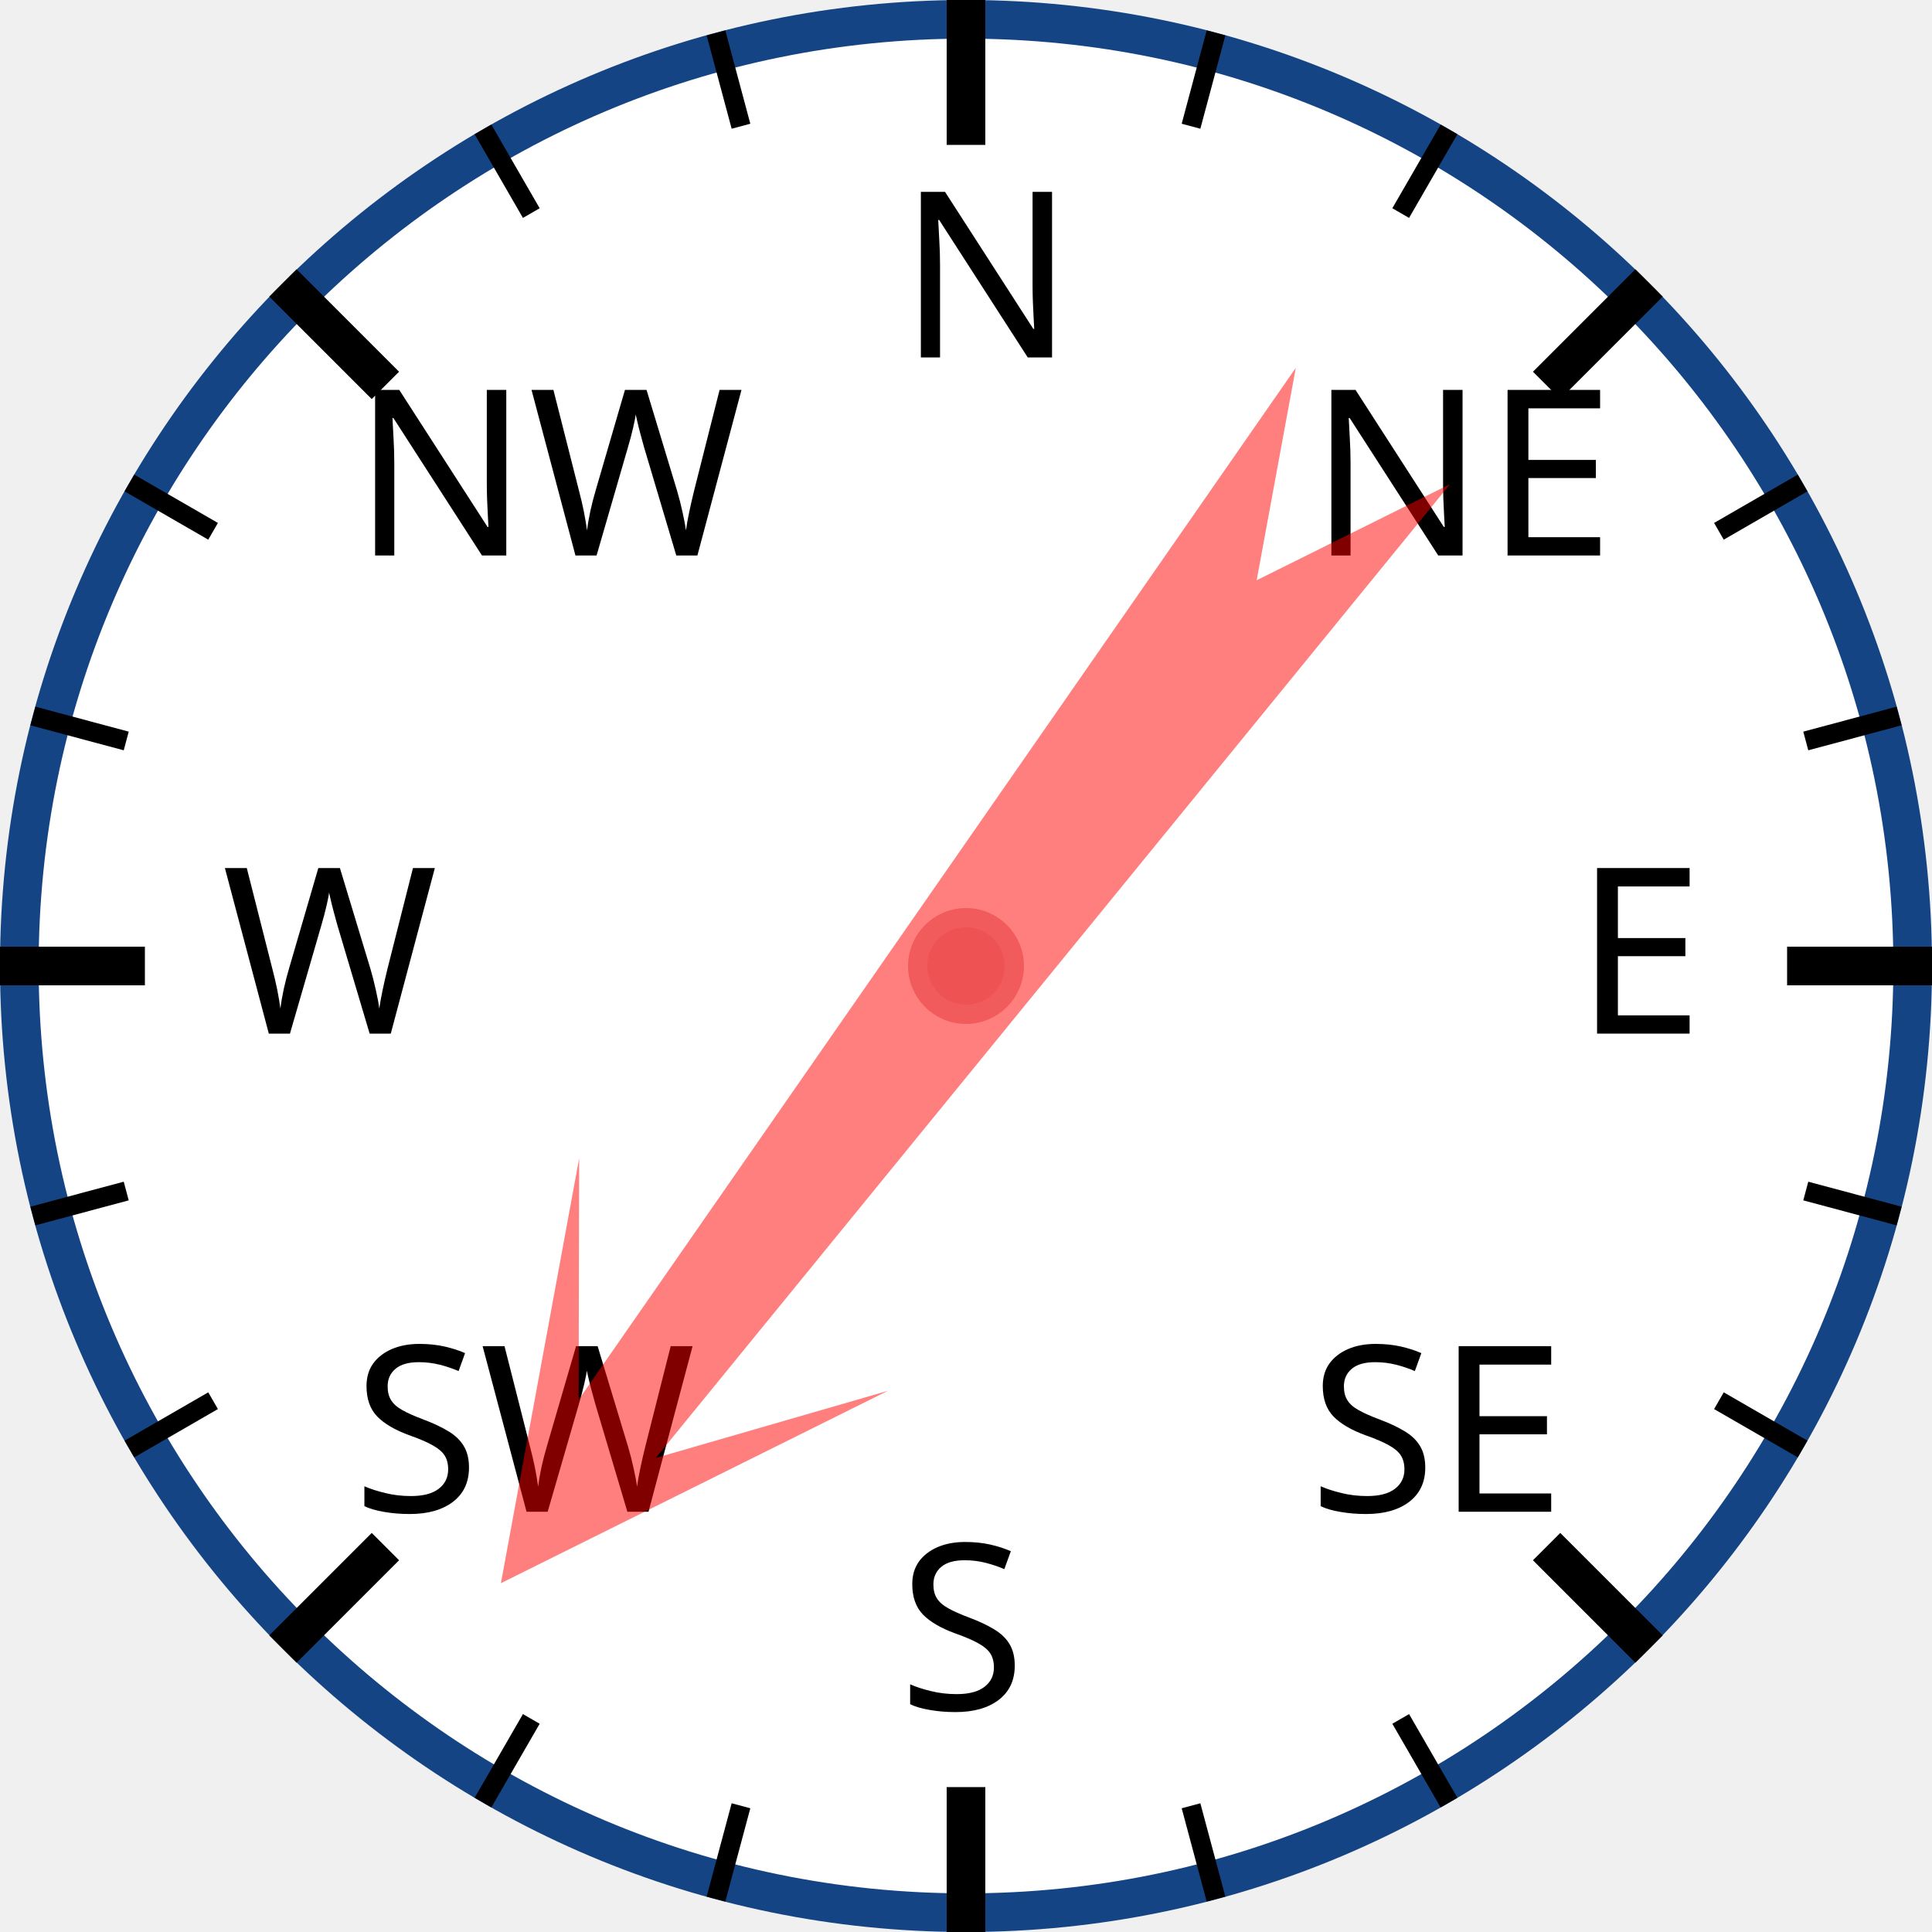
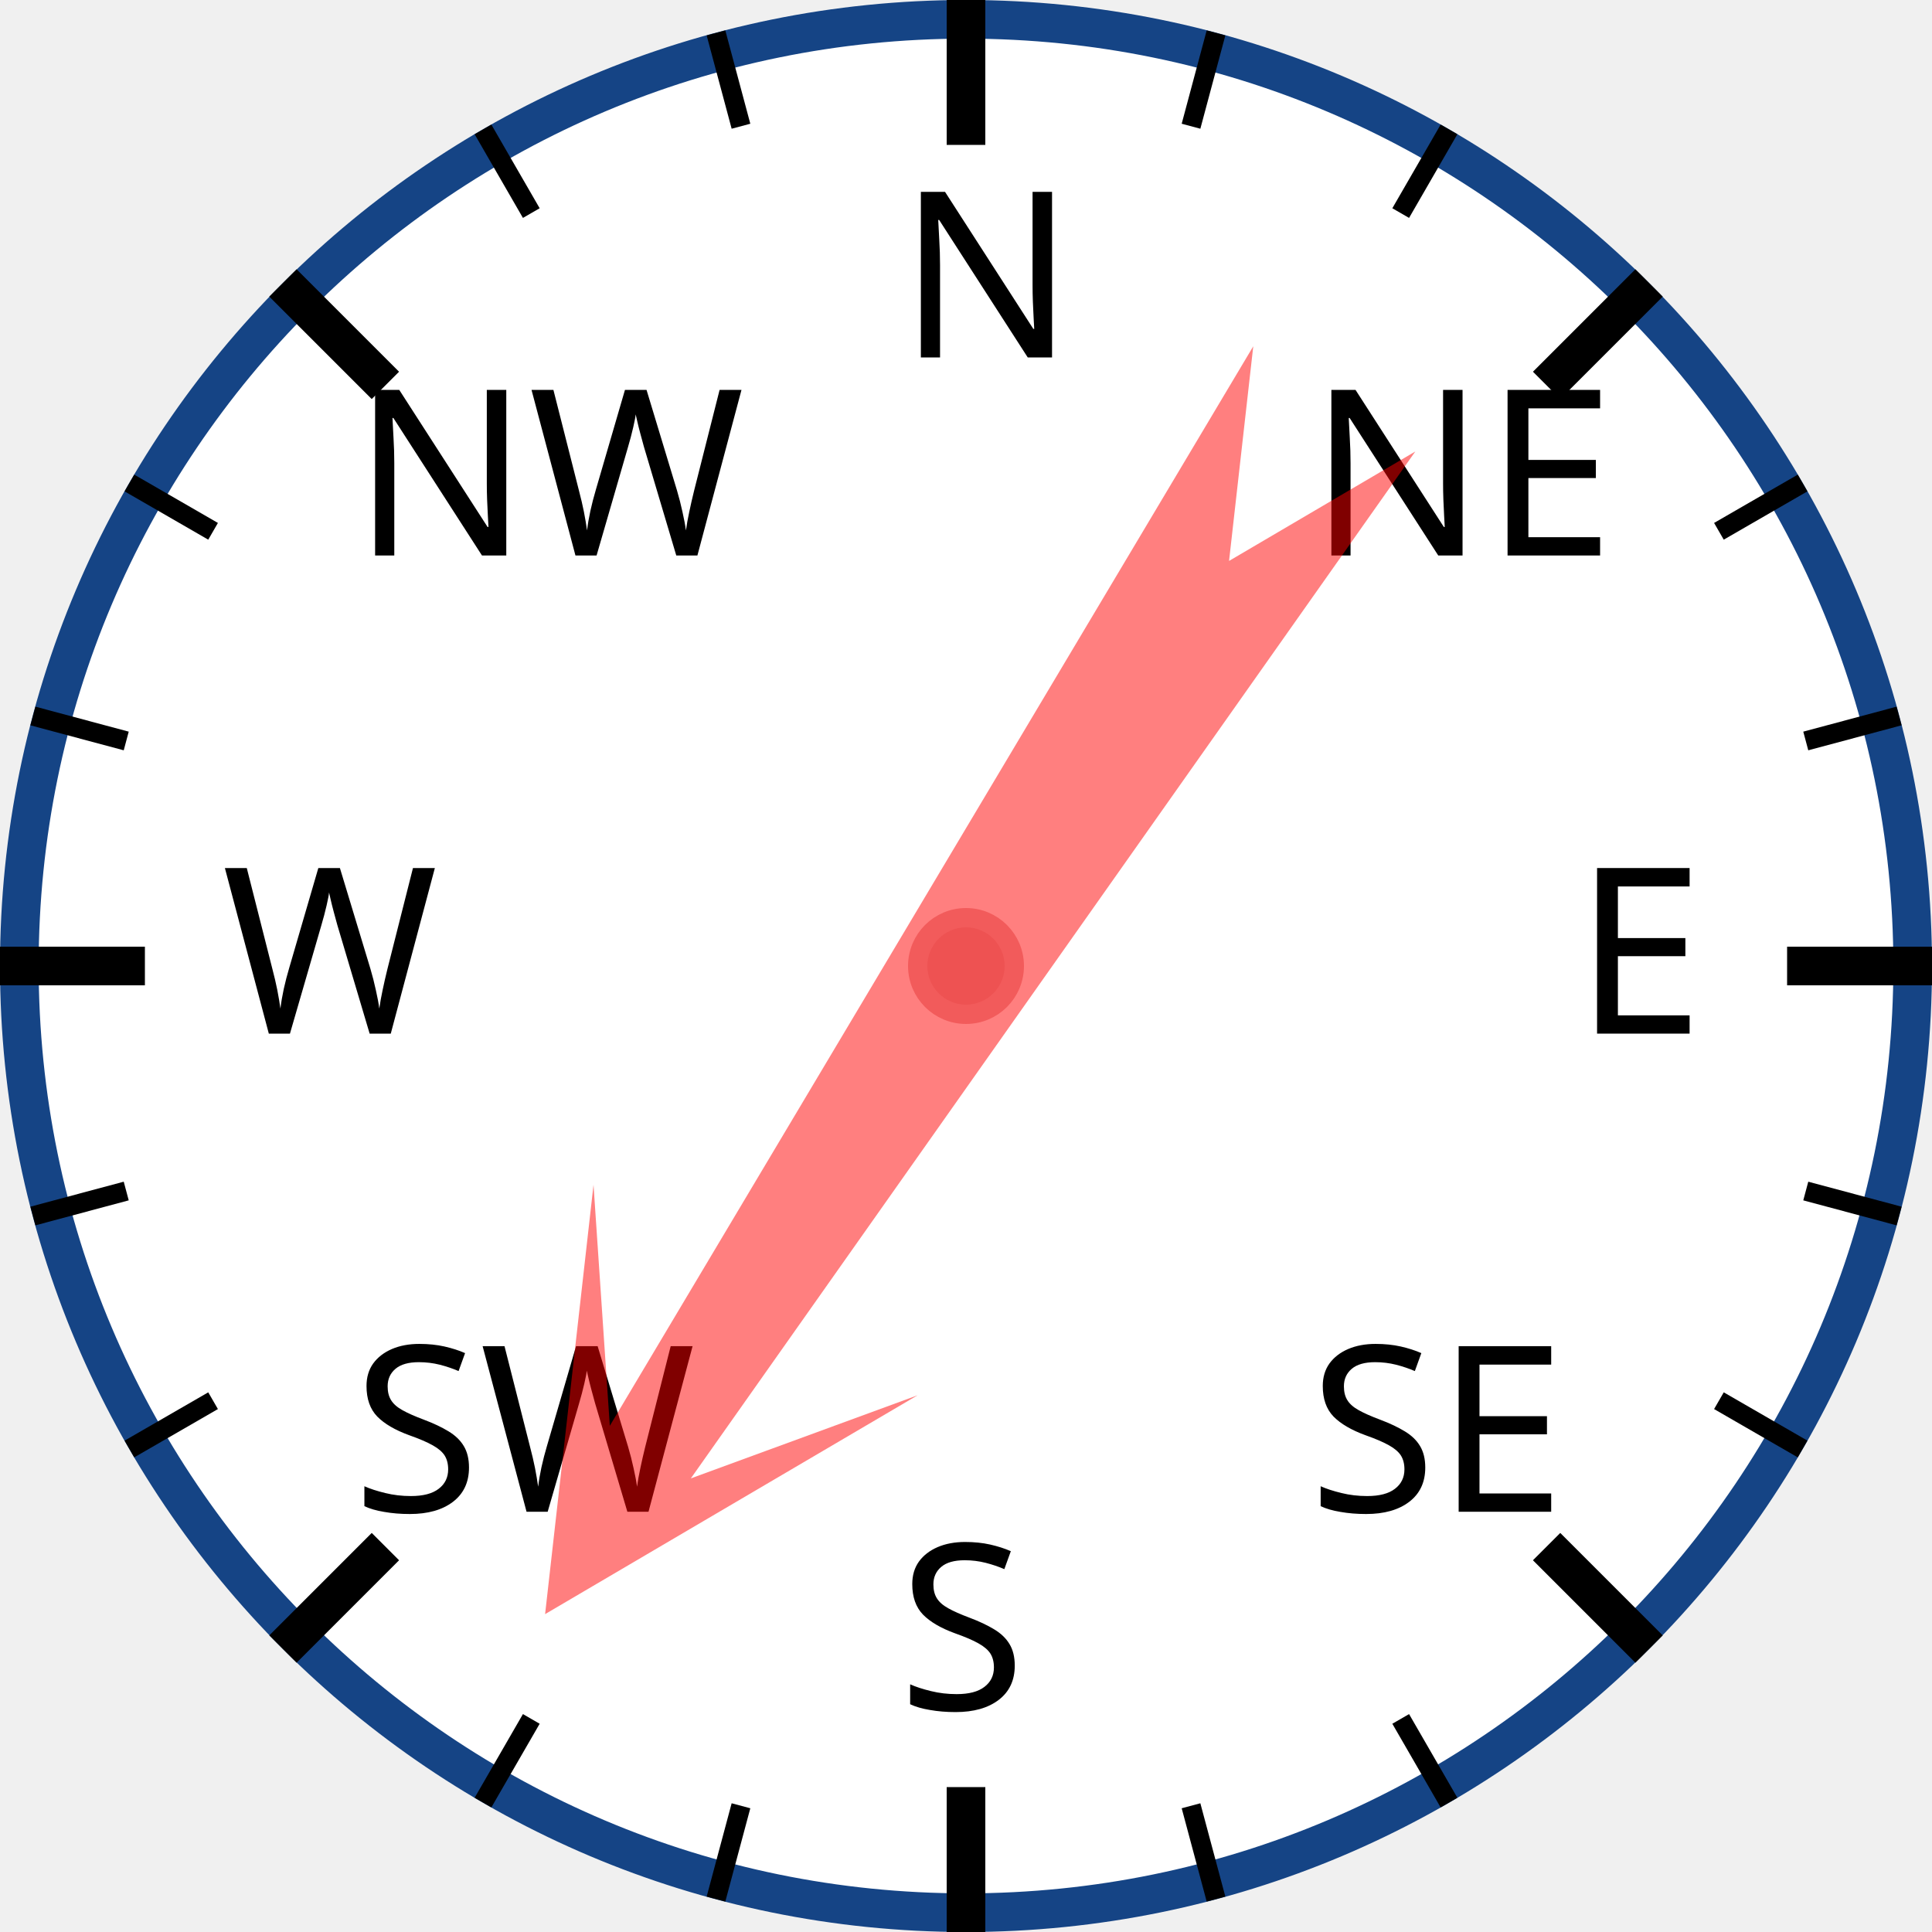
<svg xmlns="http://www.w3.org/2000/svg" width="120px" height="120px" viewBox="0 0 200 200">
  <circle cx="100" cy="100" r="98" style="fill: white; stroke: #154485; stroke-width: 4;" />
  <text x="93.0" y="37.0" style="font-family: sans-serif; font-size: 18pt;">N</text>
  <line x1="100.0" y1="0.0" x2="100.0" y2="15.0" style="stroke: black; stroke-width: 4;" />
  <line x1="74.118" y1="3.407" x2="76.706" y2="13.067" style="stroke: black; stroke-width: 2;" />
  <line x1="50" y1="13.397" x2="55" y2="22.058" style="stroke: black; stroke-width: 2;" />
  <text x="36.503" y="57.503" style="font-family: sans-serif; font-size: 18pt;">NW</text>
  <line x1="29.289" y1="29.289" x2="39.896" y2="39.896" style="stroke: black; stroke-width: 4;" />
  <line x1="13.397" y1="50" x2="22.058" y2="55" style="stroke: black; stroke-width: 2;" />
  <line x1="3.407" y1="74.118" x2="13.067" y2="76.706" style="stroke: black; stroke-width: 2;" />
  <text x="23.0" y="107.0" style="font-family: sans-serif; font-size: 18pt;">W</text>
  <line x1="0.0" y1="100.0" x2="15.0" y2="100.0" style="stroke: black; stroke-width: 4;" />
  <line x1="3.407" y1="125.882" x2="13.067" y2="123.294" style="stroke: black; stroke-width: 2;" />
  <line x1="13.397" y1="150" x2="22.058" y2="145" style="stroke: black; stroke-width: 2;" />
  <text x="36.503" y="156.497" style="font-family: sans-serif; font-size: 18pt;">SW</text>
  <line x1="29.289" y1="170.711" x2="39.896" y2="160.104" style="stroke: black; stroke-width: 4;" />
  <line x1="50" y1="186.603" x2="55" y2="177.942" style="stroke: black; stroke-width: 2;" />
  <line x1="74.118" y1="196.593" x2="76.706" y2="186.933" style="stroke: black; stroke-width: 2;" />
  <text x="93" y="177.0" style="font-family: sans-serif; font-size: 18pt;">S</text>
  <line x1="100" y1="200.0" x2="100" y2="185.0" style="stroke: black; stroke-width: 4;" />
  <line x1="125.882" y1="196.593" x2="123.294" y2="186.933" style="stroke: black; stroke-width: 2;" />
  <line x1="150.0" y1="186.603" x2="145.0" y2="177.942" style="stroke: black; stroke-width: 2;" />
  <text x="135.497" y="156.497" style="font-family: sans-serif; font-size: 18pt;">SE</text>
  <line x1="170.711" y1="170.711" x2="160.104" y2="160.104" style="stroke: black; stroke-width: 4;" />
  <line x1="186.603" y1="150" x2="177.942" y2="145" style="stroke: black; stroke-width: 2;" />
  <line x1="196.593" y1="125.882" x2="186.933" y2="123.294" style="stroke: black; stroke-width: 2;" />
  <text x="163.0" y="107" style="font-family: sans-serif; font-size: 18pt;">E</text>
  <line x1="200.0" y1="100" x2="185.0" y2="100" style="stroke: black; stroke-width: 4;" />
  <line x1="196.593" y1="74.118" x2="186.933" y2="76.706" style="stroke: black; stroke-width: 2;" />
  <line x1="186.603" y1="50" x2="177.942" y2="55" style="stroke: black; stroke-width: 2;" />
  <text x="135.497" y="57.503" style="font-family: sans-serif; font-size: 18pt;">NE</text>
  <line x1="170.711" y1="29.289" x2="160.104" y2="39.896" style="stroke: black; stroke-width: 4;" />
  <line x1="150" y1="13.397" x2="145" y2="22.058" style="stroke: black; stroke-width: 2;" />
  <line x1="125.882" y1="3.407" x2="123.294" y2="13.067" style="stroke: black; stroke-width: 2;" />
-   <polygon points="100 20 120 60 105 40 110 170 100 150 90 170 95 40 80 60" style="fill: red; fill-opacity: 0.5;" transform="rotate(217,100,100)" />
+   <polygon points="100 20 120 60 105 40 110 170 100 150 90 170 95 40 80 60" style="fill: red; fill-opacity: 0.5;" transform="rotate(213,100,100)" />
  <circle cx="100" cy="100" r="5" style="fill: #EE5252; stroke: #F25B5B; stroke-width: 2;" />
</svg>
